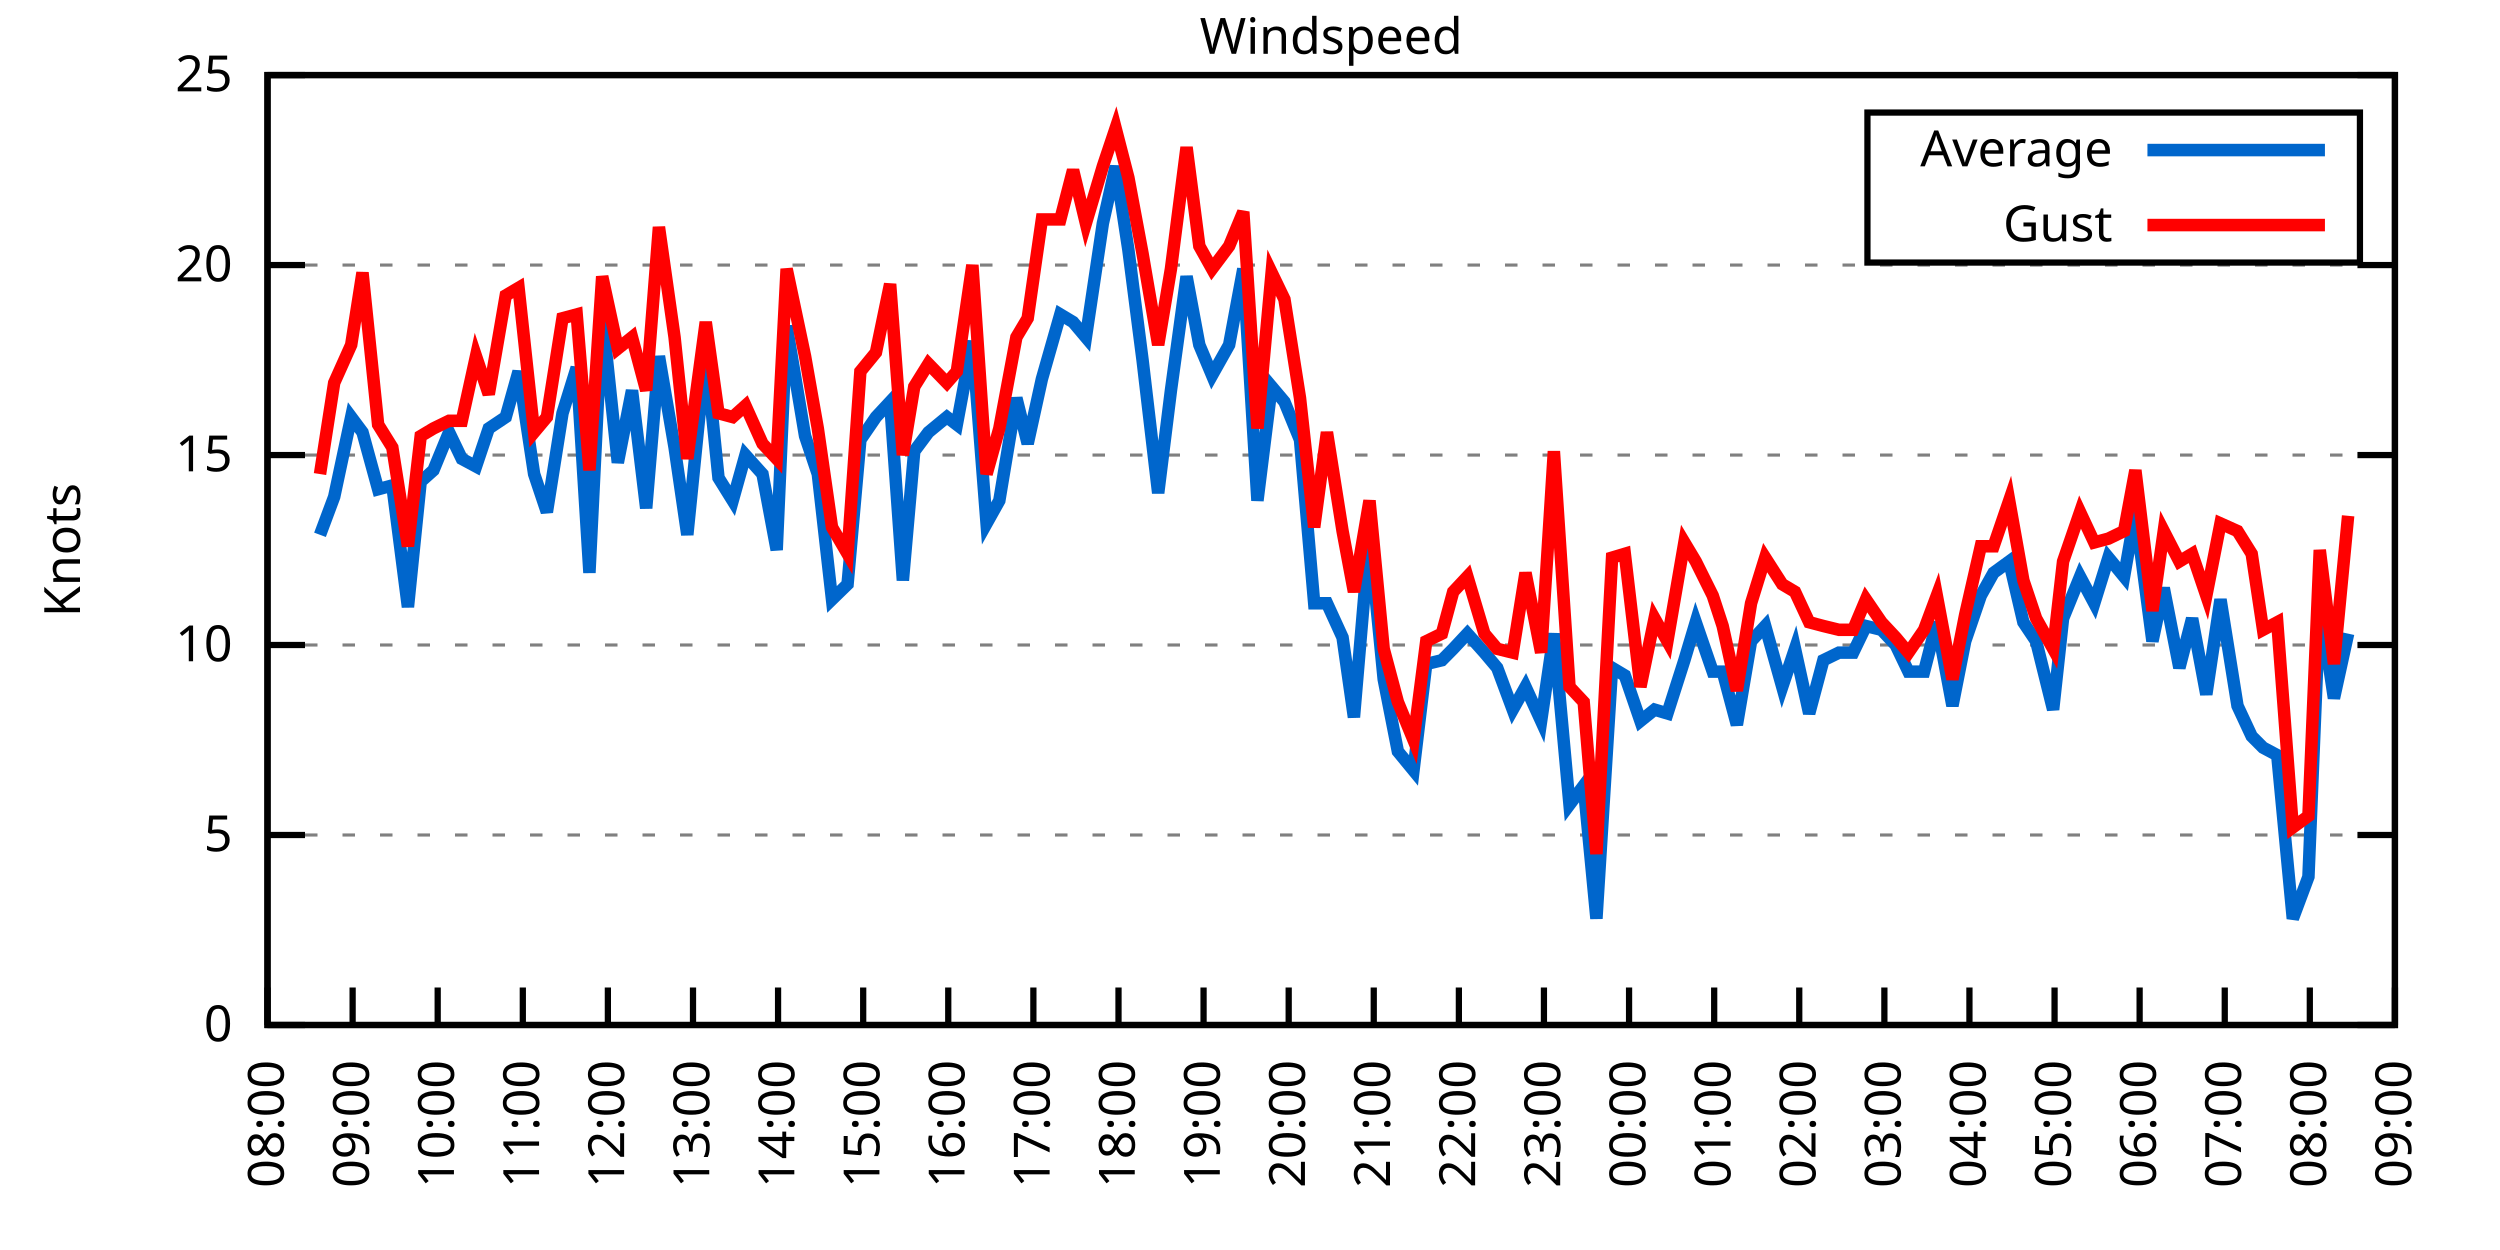
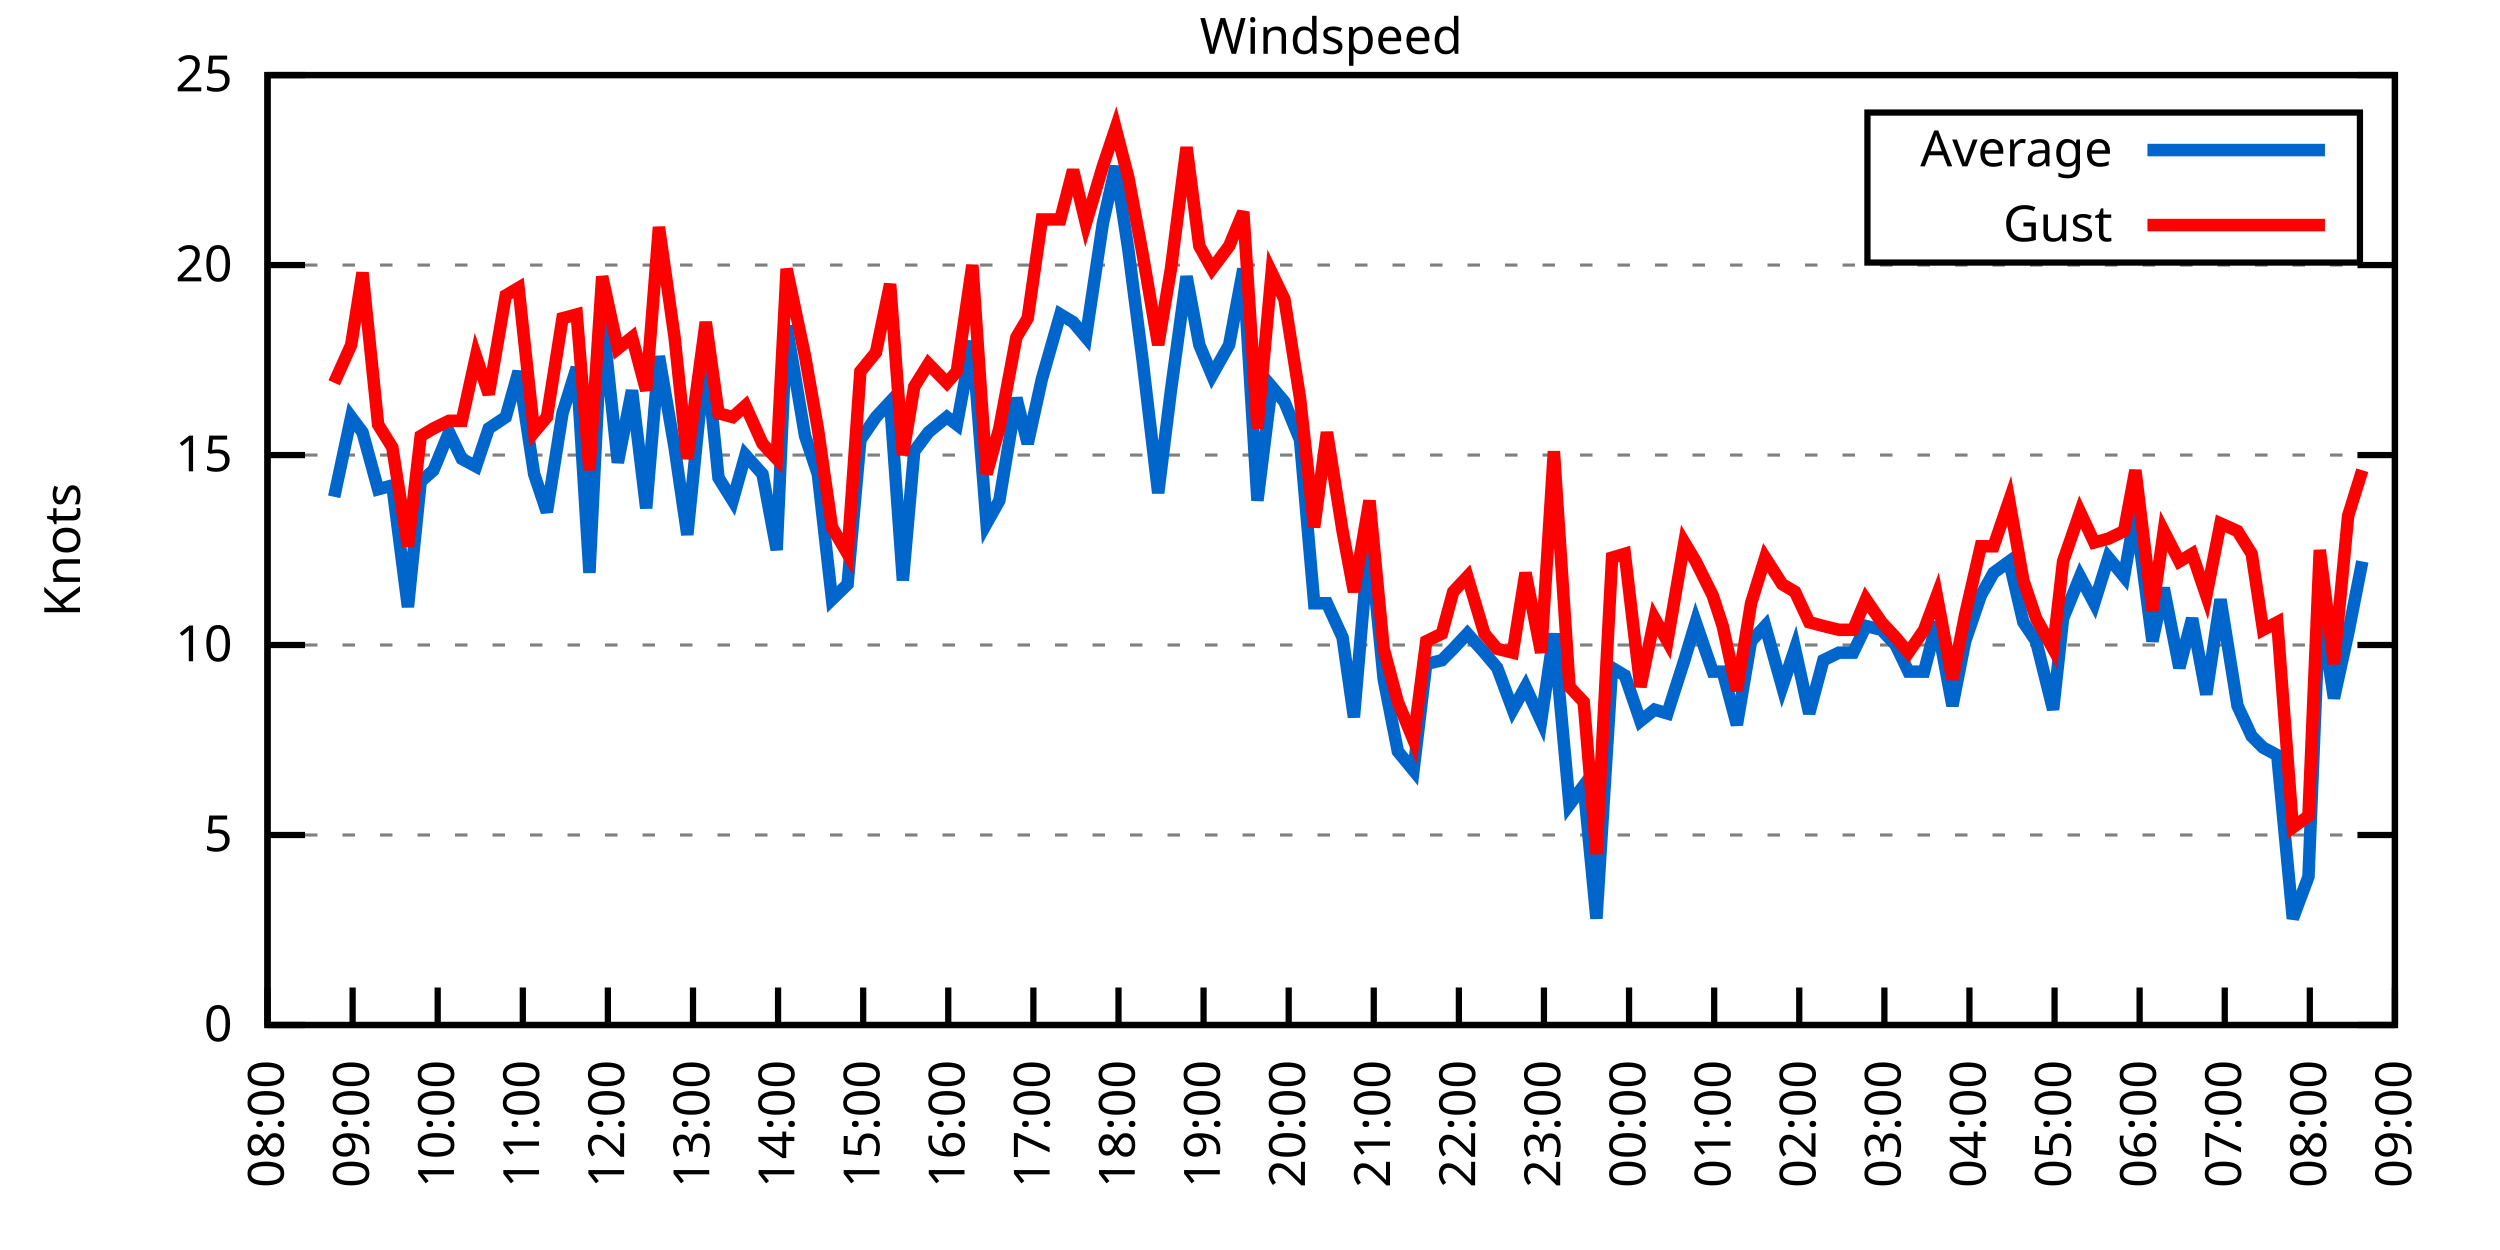
<svg xmlns="http://www.w3.org/2000/svg" xmlns:xlink="http://www.w3.org/1999/xlink" width="400" height="200" viewBox="0 0 400 200">
  <g id="gnuplot_canvas">
    <rect x="0" y="0" width="400" height="200" fill="none" />
    <defs>
      <circle id="gpDot" r="0.5" stroke-width="0.5" stroke="currentColor" />
      <path id="gpPt0" stroke-width="0.333" stroke="currentColor" d="M-1,0 h2 M0,-1 v2" />
      <path id="gpPt1" stroke-width="0.333" stroke="currentColor" d="M-1,-1 L1,1 M1,-1 L-1,1" />
      <path id="gpPt2" stroke-width="0.333" stroke="currentColor" d="M-1,0 L1,0 M0,-1 L0,1 M-1,-1 L1,1 M-1,1 L1,-1" />
      <rect id="gpPt3" stroke-width="0.333" stroke="currentColor" x="-1" y="-1" width="2" height="2" />
      <rect id="gpPt4" stroke-width="0.333" stroke="currentColor" fill="currentColor" x="-1" y="-1" width="2" height="2" />
      <circle id="gpPt5" stroke-width="0.333" stroke="currentColor" cx="0" cy="0" r="1" />
      <use xlink:href="#gpPt5" id="gpPt6" fill="currentColor" stroke="none" />
      <path id="gpPt7" stroke-width="0.333" stroke="currentColor" d="M0,-1.33 L-1.33,0.67 L1.33,0.67 z" />
      <use xlink:href="#gpPt7" id="gpPt8" fill="currentColor" stroke="none" />
      <use xlink:href="#gpPt7" id="gpPt9" stroke="currentColor" transform="rotate(180)" />
      <use xlink:href="#gpPt9" id="gpPt10" fill="currentColor" stroke="none" />
      <use xlink:href="#gpPt3" id="gpPt11" stroke="currentColor" transform="rotate(45)" />
      <use xlink:href="#gpPt11" id="gpPt12" fill="currentColor" stroke="none" />
      <path id="gpPt13" stroke-width="0.333" stroke="currentColor" d="M0,1.330 L1.265,0.411 L0.782,-1.067 L-0.782,-1.076 L-1.265,0.411 z" />
      <use xlink:href="#gpPt13" id="gpPt14" fill="currentColor" stroke="none" />
      <filter id="textbox" filterUnits="objectBoundingBox" x="0" y="0" height="1" width="1">
        <feFlood flood-color="white" flood-opacity="1" result="bgnd" />
        <feComposite in="SourceGraphic" in2="bgnd" operator="atop" />
      </filter>
      <filter id="greybox" filterUnits="objectBoundingBox" x="0" y="0" height="1" width="1">
        <feFlood flood-color="lightgrey" flood-opacity="1" result="grey" />
        <feComposite in="SourceGraphic" in2="grey" operator="atop" />
      </filter>
    </defs>
    <g fill="none" color="white" stroke="currentColor" stroke-width="1.00" stroke-linecap="butt" stroke-linejoin="miter">
</g>
    <g fill="none" color="black" stroke="currentColor" stroke-width="1.00" stroke-linecap="butt" stroke-linejoin="miter">
      <g stroke="none" shape-rendering="crispEdges">
        <polygon fill="rgb(255, 255, 255)" points="42.80,164.00 383.18,164.00 383.18,12.02 42.80,12.02 " />
      </g>
    </g>
    <g fill="none" color="black" stroke="currentColor" stroke-width="1.00" stroke-linecap="butt" stroke-linejoin="miter">
</g>
    <g fill="none" color="black" stroke="black" stroke-width="0.50" stroke-linecap="butt" stroke-linejoin="miter">
</g>
    <g fill="none" color="gray" stroke="currentColor" stroke-width="0.50" stroke-linecap="butt" stroke-linejoin="miter">
      <path stroke="gray" stroke-dasharray="2,4" class="gridline" d="M42.80,164.00 L383.19,164.00  " />
    </g>
    <g fill="none" color="gray" stroke="gray" stroke-width="1.00" stroke-linecap="butt" stroke-linejoin="miter">
</g>
    <g fill="none" color="black" stroke="currentColor" stroke-width="1.00" stroke-linecap="butt" stroke-linejoin="miter">
      <path stroke="black" d="M42.80,164.00 L48.80,164.00 M383.19,164.00 L377.19,164.00  " />
      <g transform="translate(37.20,166.60)" stroke="none" fill="black" font-family="Sans" font-size="8.00" text-anchor="end">
        <text>
          <tspan font-family="Sans"> 0</tspan>
        </text>
      </g>
    </g>
    <g fill="none" color="black" stroke="currentColor" stroke-width="1.00" stroke-linecap="butt" stroke-linejoin="miter">
</g>
    <g fill="none" color="black" stroke="black" stroke-width="0.50" stroke-linecap="butt" stroke-linejoin="miter">
</g>
    <g fill="none" color="gray" stroke="currentColor" stroke-width="0.50" stroke-linecap="butt" stroke-linejoin="miter">
      <path stroke="gray" stroke-dasharray="2,4" class="gridline" d="M42.80,133.60 L383.19,133.60  " />
    </g>
    <g fill="none" color="gray" stroke="gray" stroke-width="1.00" stroke-linecap="butt" stroke-linejoin="miter">
</g>
    <g fill="none" color="black" stroke="currentColor" stroke-width="1.00" stroke-linecap="butt" stroke-linejoin="miter">
      <path stroke="black" d="M42.80,133.60 L48.80,133.60 M383.19,133.60 L377.19,133.60  " />
      <g transform="translate(37.20,136.20)" stroke="none" fill="black" font-family="Sans" font-size="8.00" text-anchor="end">
        <text>
          <tspan font-family="Sans"> 5</tspan>
        </text>
      </g>
    </g>
    <g fill="none" color="black" stroke="currentColor" stroke-width="1.00" stroke-linecap="butt" stroke-linejoin="miter">
</g>
    <g fill="none" color="black" stroke="black" stroke-width="0.50" stroke-linecap="butt" stroke-linejoin="miter">
</g>
    <g fill="none" color="gray" stroke="currentColor" stroke-width="0.50" stroke-linecap="butt" stroke-linejoin="miter">
      <path stroke="gray" stroke-dasharray="2,4" class="gridline" d="M42.80,103.20 L383.19,103.20  " />
    </g>
    <g fill="none" color="gray" stroke="gray" stroke-width="1.00" stroke-linecap="butt" stroke-linejoin="miter">
</g>
    <g fill="none" color="black" stroke="currentColor" stroke-width="1.00" stroke-linecap="butt" stroke-linejoin="miter">
      <path stroke="black" d="M42.80,103.20 L48.80,103.20 M383.19,103.20 L377.19,103.20  " />
      <g transform="translate(37.20,105.80)" stroke="none" fill="black" font-family="Sans" font-size="8.00" text-anchor="end">
        <text>
          <tspan font-family="Sans"> 10</tspan>
        </text>
      </g>
    </g>
    <g fill="none" color="black" stroke="currentColor" stroke-width="1.00" stroke-linecap="butt" stroke-linejoin="miter">
</g>
    <g fill="none" color="black" stroke="black" stroke-width="0.50" stroke-linecap="butt" stroke-linejoin="miter">
</g>
    <g fill="none" color="gray" stroke="currentColor" stroke-width="0.50" stroke-linecap="butt" stroke-linejoin="miter">
      <path stroke="gray" stroke-dasharray="2,4" class="gridline" d="M42.80,72.81 L383.19,72.81  " />
    </g>
    <g fill="none" color="gray" stroke="gray" stroke-width="1.00" stroke-linecap="butt" stroke-linejoin="miter">
</g>
    <g fill="none" color="black" stroke="currentColor" stroke-width="1.00" stroke-linecap="butt" stroke-linejoin="miter">
      <path stroke="black" d="M42.80,72.81 L48.80,72.81 M383.19,72.81 L377.19,72.81  " />
      <g transform="translate(37.20,75.41)" stroke="none" fill="black" font-family="Sans" font-size="8.00" text-anchor="end">
        <text>
          <tspan font-family="Sans"> 15</tspan>
        </text>
      </g>
    </g>
    <g fill="none" color="black" stroke="currentColor" stroke-width="1.00" stroke-linecap="butt" stroke-linejoin="miter">
</g>
    <g fill="none" color="black" stroke="black" stroke-width="0.50" stroke-linecap="butt" stroke-linejoin="miter">
</g>
    <g fill="none" color="gray" stroke="currentColor" stroke-width="0.50" stroke-linecap="butt" stroke-linejoin="miter">
      <path stroke="gray" stroke-dasharray="2,4" class="gridline" d="M42.80,42.41 L383.19,42.41  " />
    </g>
    <g fill="none" color="gray" stroke="gray" stroke-width="1.00" stroke-linecap="butt" stroke-linejoin="miter">
</g>
    <g fill="none" color="black" stroke="currentColor" stroke-width="1.00" stroke-linecap="butt" stroke-linejoin="miter">
      <path stroke="black" d="M42.80,42.41 L48.80,42.41 M383.19,42.41 L377.19,42.41  " />
      <g transform="translate(37.20,45.01)" stroke="none" fill="black" font-family="Sans" font-size="8.00" text-anchor="end">
        <text>
          <tspan font-family="Sans"> 20</tspan>
        </text>
      </g>
    </g>
    <g fill="none" color="black" stroke="currentColor" stroke-width="1.00" stroke-linecap="butt" stroke-linejoin="miter">
</g>
    <g fill="none" color="black" stroke="black" stroke-width="0.50" stroke-linecap="butt" stroke-linejoin="miter">
</g>
    <g fill="none" color="gray" stroke="currentColor" stroke-width="0.50" stroke-linecap="butt" stroke-linejoin="miter">
      <path stroke="gray" stroke-dasharray="2,4" class="gridline" d="M42.80,12.01 L383.19,12.01  " />
    </g>
    <g fill="none" color="gray" stroke="gray" stroke-width="1.00" stroke-linecap="butt" stroke-linejoin="miter">
</g>
    <g fill="none" color="black" stroke="currentColor" stroke-width="1.00" stroke-linecap="butt" stroke-linejoin="miter">
      <path stroke="black" d="M42.80,12.01 L48.80,12.01 M383.19,12.01 L377.19,12.01  " />
      <g transform="translate(37.20,14.61)" stroke="none" fill="black" font-family="Sans" font-size="8.00" text-anchor="end">
        <text>
          <tspan font-family="Sans"> 25</tspan>
        </text>
      </g>
    </g>
    <g fill="none" color="black" stroke="currentColor" stroke-width="1.00" stroke-linecap="butt" stroke-linejoin="miter">
      <path stroke="black" d="M42.80,164.00 L42.80,158.00  " />
      <g transform="translate(45.40,169.60) rotate(270.00)" stroke="none" fill="black" font-family="Sans" font-size="8.00" text-anchor="end">
        <text>
          <tspan font-family="Sans">08:00</tspan>
        </text>
      </g>
    </g>
    <g fill="none" color="black" stroke="currentColor" stroke-width="1.00" stroke-linecap="butt" stroke-linejoin="miter">
      <path stroke="black" d="M56.42,164.00 L56.42,158.00  " />
      <g transform="translate(59.02,169.60) rotate(270.00)" stroke="none" fill="black" font-family="Sans" font-size="8.00" text-anchor="end">
        <text>
          <tspan font-family="Sans">09:00</tspan>
        </text>
      </g>
    </g>
    <g fill="none" color="black" stroke="currentColor" stroke-width="1.00" stroke-linecap="butt" stroke-linejoin="miter">
      <path stroke="black" d="M70.03,164.00 L70.03,158.00  " />
      <g transform="translate(72.63,169.60) rotate(270.00)" stroke="none" fill="black" font-family="Sans" font-size="8.00" text-anchor="end">
        <text>
          <tspan font-family="Sans">10:00</tspan>
        </text>
      </g>
    </g>
    <g fill="none" color="black" stroke="currentColor" stroke-width="1.00" stroke-linecap="butt" stroke-linejoin="miter">
      <path stroke="black" d="M83.65,164.00 L83.65,158.00  " />
      <g transform="translate(86.25,169.60) rotate(270.00)" stroke="none" fill="black" font-family="Sans" font-size="8.00" text-anchor="end">
        <text>
          <tspan font-family="Sans">11:00</tspan>
        </text>
      </g>
    </g>
    <g fill="none" color="black" stroke="currentColor" stroke-width="1.00" stroke-linecap="butt" stroke-linejoin="miter">
      <path stroke="black" d="M97.26,164.00 L97.26,158.00  " />
      <g transform="translate(99.86,169.60) rotate(270.00)" stroke="none" fill="black" font-family="Sans" font-size="8.00" text-anchor="end">
        <text>
          <tspan font-family="Sans">12:00</tspan>
        </text>
      </g>
    </g>
    <g fill="none" color="black" stroke="currentColor" stroke-width="1.00" stroke-linecap="butt" stroke-linejoin="miter">
      <path stroke="black" d="M110.88,164.00 L110.88,158.00  " />
      <g transform="translate(113.48,169.60) rotate(270.00)" stroke="none" fill="black" font-family="Sans" font-size="8.00" text-anchor="end">
        <text>
          <tspan font-family="Sans">13:00</tspan>
        </text>
      </g>
    </g>
    <g fill="none" color="black" stroke="currentColor" stroke-width="1.00" stroke-linecap="butt" stroke-linejoin="miter">
      <path stroke="black" d="M124.49,164.00 L124.49,158.00  " />
      <g transform="translate(127.09,169.60) rotate(270.00)" stroke="none" fill="black" font-family="Sans" font-size="8.00" text-anchor="end">
        <text>
          <tspan font-family="Sans">14:00</tspan>
        </text>
      </g>
    </g>
    <g fill="none" color="black" stroke="currentColor" stroke-width="1.00" stroke-linecap="butt" stroke-linejoin="miter">
      <path stroke="black" d="M138.11,164.00 L138.11,158.00  " />
      <g transform="translate(140.71,169.60) rotate(270.00)" stroke="none" fill="black" font-family="Sans" font-size="8.00" text-anchor="end">
        <text>
          <tspan font-family="Sans">15:00</tspan>
        </text>
      </g>
    </g>
    <g fill="none" color="black" stroke="currentColor" stroke-width="1.00" stroke-linecap="butt" stroke-linejoin="miter">
      <path stroke="black" d="M151.72,164.00 L151.72,158.00  " />
      <g transform="translate(154.32,169.60) rotate(270.00)" stroke="none" fill="black" font-family="Sans" font-size="8.00" text-anchor="end">
        <text>
          <tspan font-family="Sans">16:00</tspan>
        </text>
      </g>
    </g>
    <g fill="none" color="black" stroke="currentColor" stroke-width="1.00" stroke-linecap="butt" stroke-linejoin="miter">
      <path stroke="black" d="M165.34,164.00 L165.34,158.00  " />
      <g transform="translate(167.94,169.60) rotate(270.00)" stroke="none" fill="black" font-family="Sans" font-size="8.00" text-anchor="end">
        <text>
          <tspan font-family="Sans">17:00</tspan>
        </text>
      </g>
    </g>
    <g fill="none" color="black" stroke="currentColor" stroke-width="1.00" stroke-linecap="butt" stroke-linejoin="miter">
      <path stroke="black" d="M178.96,164.00 L178.96,158.00  " />
      <g transform="translate(181.56,169.60) rotate(270.00)" stroke="none" fill="black" font-family="Sans" font-size="8.00" text-anchor="end">
        <text>
          <tspan font-family="Sans">18:00</tspan>
        </text>
      </g>
    </g>
    <g fill="none" color="black" stroke="currentColor" stroke-width="1.00" stroke-linecap="butt" stroke-linejoin="miter">
      <path stroke="black" d="M192.57,164.00 L192.57,158.00  " />
      <g transform="translate(195.17,169.60) rotate(270.00)" stroke="none" fill="black" font-family="Sans" font-size="8.00" text-anchor="end">
        <text>
          <tspan font-family="Sans">19:00</tspan>
        </text>
      </g>
    </g>
    <g fill="none" color="black" stroke="currentColor" stroke-width="1.00" stroke-linecap="butt" stroke-linejoin="miter">
      <path stroke="black" d="M206.19,164.00 L206.19,158.00  " />
      <g transform="translate(208.79,169.60) rotate(270.00)" stroke="none" fill="black" font-family="Sans" font-size="8.00" text-anchor="end">
        <text>
          <tspan font-family="Sans">20:00</tspan>
        </text>
      </g>
    </g>
    <g fill="none" color="black" stroke="currentColor" stroke-width="1.00" stroke-linecap="butt" stroke-linejoin="miter">
      <path stroke="black" d="M219.80,164.00 L219.80,158.00  " />
      <g transform="translate(222.40,169.60) rotate(270.00)" stroke="none" fill="black" font-family="Sans" font-size="8.00" text-anchor="end">
        <text>
          <tspan font-family="Sans">21:00</tspan>
        </text>
      </g>
    </g>
    <g fill="none" color="black" stroke="currentColor" stroke-width="1.00" stroke-linecap="butt" stroke-linejoin="miter">
      <path stroke="black" d="M233.42,164.00 L233.42,158.00  " />
      <g transform="translate(236.02,169.60) rotate(270.00)" stroke="none" fill="black" font-family="Sans" font-size="8.00" text-anchor="end">
        <text>
          <tspan font-family="Sans">22:00</tspan>
        </text>
      </g>
    </g>
    <g fill="none" color="black" stroke="currentColor" stroke-width="1.00" stroke-linecap="butt" stroke-linejoin="miter">
      <path stroke="black" d="M247.03,164.00 L247.03,158.00  " />
      <g transform="translate(249.63,169.60) rotate(270.00)" stroke="none" fill="black" font-family="Sans" font-size="8.00" text-anchor="end">
        <text>
          <tspan font-family="Sans">23:00</tspan>
        </text>
      </g>
    </g>
    <g fill="none" color="black" stroke="currentColor" stroke-width="1.00" stroke-linecap="butt" stroke-linejoin="miter">
      <path stroke="black" d="M260.65,164.00 L260.65,158.00  " />
      <g transform="translate(263.25,169.60) rotate(270.00)" stroke="none" fill="black" font-family="Sans" font-size="8.00" text-anchor="end">
        <text>
          <tspan font-family="Sans">00:00</tspan>
        </text>
      </g>
    </g>
    <g fill="none" color="black" stroke="currentColor" stroke-width="1.00" stroke-linecap="butt" stroke-linejoin="miter">
      <path stroke="black" d="M274.27,164.00 L274.27,158.00  " />
      <g transform="translate(276.87,169.60) rotate(270.00)" stroke="none" fill="black" font-family="Sans" font-size="8.00" text-anchor="end">
        <text>
          <tspan font-family="Sans">01:00</tspan>
        </text>
      </g>
    </g>
    <g fill="none" color="black" stroke="currentColor" stroke-width="1.00" stroke-linecap="butt" stroke-linejoin="miter">
      <path stroke="black" d="M287.88,164.00 L287.88,158.00  " />
      <g transform="translate(290.48,169.60) rotate(270.00)" stroke="none" fill="black" font-family="Sans" font-size="8.00" text-anchor="end">
        <text>
          <tspan font-family="Sans">02:00</tspan>
        </text>
      </g>
    </g>
    <g fill="none" color="black" stroke="currentColor" stroke-width="1.00" stroke-linecap="butt" stroke-linejoin="miter">
      <path stroke="black" d="M301.50,164.00 L301.50,158.00  " />
      <g transform="translate(304.10,169.60) rotate(270.00)" stroke="none" fill="black" font-family="Sans" font-size="8.00" text-anchor="end">
        <text>
          <tspan font-family="Sans">03:00</tspan>
        </text>
      </g>
    </g>
    <g fill="none" color="black" stroke="currentColor" stroke-width="1.00" stroke-linecap="butt" stroke-linejoin="miter">
      <path stroke="black" d="M315.11,164.00 L315.11,158.00  " />
      <g transform="translate(317.71,169.60) rotate(270.00)" stroke="none" fill="black" font-family="Sans" font-size="8.00" text-anchor="end">
        <text>
          <tspan font-family="Sans">04:00</tspan>
        </text>
      </g>
    </g>
    <g fill="none" color="black" stroke="currentColor" stroke-width="1.00" stroke-linecap="butt" stroke-linejoin="miter">
      <path stroke="black" d="M328.73,164.00 L328.73,158.00  " />
      <g transform="translate(331.33,169.60) rotate(270.00)" stroke="none" fill="black" font-family="Sans" font-size="8.00" text-anchor="end">
        <text>
          <tspan font-family="Sans">05:00</tspan>
        </text>
      </g>
    </g>
    <g fill="none" color="black" stroke="currentColor" stroke-width="1.00" stroke-linecap="butt" stroke-linejoin="miter">
      <path stroke="black" d="M342.34,164.00 L342.34,158.00  " />
      <g transform="translate(344.94,169.60) rotate(270.00)" stroke="none" fill="black" font-family="Sans" font-size="8.00" text-anchor="end">
        <text>
          <tspan font-family="Sans">06:00</tspan>
        </text>
      </g>
    </g>
    <g fill="none" color="black" stroke="currentColor" stroke-width="1.00" stroke-linecap="butt" stroke-linejoin="miter">
      <path stroke="black" d="M355.96,164.00 L355.96,158.00  " />
      <g transform="translate(358.56,169.60) rotate(270.00)" stroke="none" fill="black" font-family="Sans" font-size="8.00" text-anchor="end">
        <text>
          <tspan font-family="Sans">07:00</tspan>
        </text>
      </g>
    </g>
    <g fill="none" color="black" stroke="currentColor" stroke-width="1.00" stroke-linecap="butt" stroke-linejoin="miter">
      <path stroke="black" d="M369.57,164.00 L369.57,158.00  " />
      <g transform="translate(372.17,169.60) rotate(270.00)" stroke="none" fill="black" font-family="Sans" font-size="8.00" text-anchor="end">
        <text>
          <tspan font-family="Sans">08:00</tspan>
        </text>
      </g>
    </g>
    <g fill="none" color="black" stroke="currentColor" stroke-width="1.00" stroke-linecap="butt" stroke-linejoin="miter">
      <path stroke="black" d="M383.19,164.00 L383.19,158.00  " />
      <g transform="translate(385.79,169.60) rotate(270.00)" stroke="none" fill="black" font-family="Sans" font-size="8.00" text-anchor="end">
        <text>
          <tspan font-family="Sans">09:00</tspan>
        </text>
      </g>
    </g>
    <g fill="none" color="black" stroke="currentColor" stroke-width="1.00" stroke-linecap="butt" stroke-linejoin="miter">
</g>
    <g fill="none" color="black" stroke="currentColor" stroke-width="1.00" stroke-linecap="butt" stroke-linejoin="miter">
      <path stroke="black" d="M42.80,12.01 L42.80,164.00 L383.19,164.00 L383.19,12.01 L42.80,12.01 Z  " />
    </g>
    <g fill="none" color="black" stroke="currentColor" stroke-width="1.00" stroke-linecap="butt" stroke-linejoin="miter">
</g>
    <g fill="none" color="black" stroke="currentColor" stroke-width="1.00" stroke-linecap="butt" stroke-linejoin="miter">
      <path stroke="black" d="M298.79,42.01 L298.79,18.01 L377.59,18.01 L377.59,42.01 L298.79,42.01 Z  " />
    </g>
    <g id="Windspeed_plot_1">
      <g fill="none" color="white" stroke="black" stroke-width="2.00" stroke-linecap="butt" stroke-linejoin="miter">
</g>
      <g fill="none" color="black" stroke="currentColor" stroke-width="2.00" stroke-linecap="butt" stroke-linejoin="miter">
        <g transform="translate(337.99,26.61)" stroke="none" fill="black" font-family="Sans" font-size="8.00" text-anchor="end">
          <text>
            <tspan font-family="Sans">Average</tspan>
          </text>
        </g>
      </g>
      <g fill="none" color="black" stroke="currentColor" stroke-width="2.00" stroke-linecap="butt" stroke-linejoin="miter">
-         <path stroke="rgb(  0, 102, 204)" d="M343.59,24.01 L371.99,24.01 M51.20,85.57 L53.47,79.49 L56.19,66.73 L58.00,69.16 L60.50,78.28 L62.77,77.67   L65.27,97.12 L67.31,77.06 L69.35,75.24 L71.85,69.16 L73.89,73.41 L76.16,74.63 L78.20,68.55 L80.92,66.73   L82.97,59.43 L85.46,75.85 L87.50,81.93 L90.00,66.12 L92.27,58.82 L94.31,91.65 L96.35,50.31 L98.85,74.02   L101.12,62.47 L103.39,81.32 L105.43,57.00 L107.93,71.59 L109.97,85.57 L112.92,56.39 L114.96,76.45 L117.23,80.10   L119.27,72.81 L122.00,75.85 L124.27,88.00 L125.86,52.14 L128.81,69.77 L130.85,75.85 L133.12,95.91 L135.61,93.48   L137.66,70.37 L140.15,66.73 L142.42,64.29 L144.46,92.87 L146.28,72.20 L148.55,69.16 L151.50,66.73 L153.09,67.94   L155.58,54.57 L157.85,83.75 L159.89,80.10 L162.62,63.69 L164.43,70.98 L166.70,60.65 L169.65,50.31 L171.69,51.53   L173.74,53.96 L176.46,35.72 L178.50,26.60 L180.54,39.98 L182.81,57.61 L185.31,78.89 L187.35,62.47 L189.85,44.23   L191.89,55.18 L193.93,60.04 L196.66,55.18 L198.93,43.02 L201.19,80.10 L203.46,61.86 L205.51,64.29 L208.00,70.37   L210.27,96.52 L212.31,96.52 L214.81,101.99 L216.63,114.76 L219.12,85.57 L221.39,108.68 L223.66,120.23 L226.16,123.27   L228.20,106.24 L230.70,105.64 L232.51,103.81 L234.78,101.38 L237.50,104.42 L239.55,106.85 L242.04,113.54 L244.08,109.89   L246.58,115.36 L248.62,101.38 L251.12,128.74 L253.39,125.70 L255.43,146.98 L257.93,106.85 L259.97,108.07 L262.47,115.36   L264.73,113.54 L266.78,114.15 L269.50,105.64 L271.32,99.56 L274.04,107.46 L275.63,107.46 L277.90,115.97 L280.17,102.60   L282.43,100.16 L285.16,109.89 L287.20,103.81 L289.47,114.15 L291.74,105.64 L294.23,104.42 L296.50,104.42 L298.55,100.16   L301.04,100.77 L303.31,103.20 L305.35,107.46 L307.85,107.46 L309.89,99.56 L312.39,112.93 L314.43,102.60 L316.93,95.30   L318.97,91.65 L321.47,89.83 L323.74,99.56 L325.78,102.60 L328.50,113.54 L330.09,98.95 L332.81,92.26 L335.08,96.52   L337.35,89.22 L339.85,92.26 L341.66,81.93 L344.39,102.60 L346.20,94.08 L348.70,106.85 L350.74,98.95 L353.01,111.11   L355.28,95.91 L358.00,112.93 L360.27,117.80 L362.09,119.62 L364.36,120.83 L366.85,146.98 L369.35,140.29 L371.16,96.52   L373.43,111.72 L375.70,101.38  " />
+         <path stroke="rgb(  0, 102, 204)" d="M343.59,24.01 L371.99,24.01 M53.47,79.49 L56.19,66.73 L58.00,69.16 L60.50,78.28 L62.77,77.67 L65.27,97.12   L67.31,77.06 L69.35,75.24 L71.85,69.16 L73.89,73.41 L76.16,74.63 L78.20,68.55 L80.92,66.73 L82.97,59.43   L85.46,75.85 L87.50,81.93 L90.00,66.12 L92.27,58.82 L94.31,91.65 L96.35,50.31 L98.85,74.02 L101.12,62.47   L103.39,81.32 L105.43,57.00 L107.93,71.59 L109.97,85.57 L112.92,56.39 L114.96,76.45 L117.23,80.10 L119.27,72.81   L122.00,75.85 L124.27,88.00 L125.86,52.14 L128.81,69.77 L130.85,75.85 L133.12,95.91 L135.61,93.48 L137.66,70.37   L140.15,66.73 L142.42,64.29 L144.46,92.87 L146.28,72.20 L148.55,69.16 L151.50,66.73 L153.09,67.94 L155.58,54.57   L157.85,83.75 L159.89,80.10 L162.62,63.69 L164.43,70.98 L166.70,60.65 L169.65,50.31 L171.69,51.53 L173.74,53.96   L176.46,35.72 L178.50,26.60 L180.54,39.98 L182.81,57.61 L185.31,78.89 L187.35,62.47 L189.85,44.23 L191.89,55.18   L193.93,60.04 L196.66,55.18 L198.93,43.02 L201.19,80.10 L203.46,61.86 L205.51,64.29 L208.00,70.37 L210.27,96.52   L212.31,96.52 L214.81,101.99 L216.63,114.76 L219.12,85.57 L221.39,108.68 L223.66,120.23 L226.16,123.27 L228.20,106.24   L230.70,105.64 L232.51,103.81 L234.78,101.38 L237.50,104.42 L239.55,106.85 L242.04,113.54 L244.08,109.89 L246.58,115.36   L248.62,101.38 L251.12,128.74 L253.39,125.70 L255.43,146.98 L257.93,106.85 L259.97,108.07 L262.47,115.36 L264.73,113.54   L266.78,114.15 L269.50,105.64 L271.32,99.56 L274.04,107.46 L275.63,107.46 L277.90,115.97 L280.17,102.60 L282.43,100.16   L285.16,109.89 L287.20,103.81 L289.47,114.15 L291.74,105.64 L294.23,104.42 L296.50,104.42 L298.55,100.16 L301.04,100.77   L303.31,103.20 L305.35,107.46 L307.85,107.46 L309.89,99.56 L312.39,112.93 L314.43,102.60 L316.93,95.30 L318.97,91.65   L321.47,89.83 L323.74,99.56 L325.78,102.60 L328.50,113.54 L330.09,98.95 L332.81,92.26 L335.08,96.52 L337.35,89.22   L339.85,92.26 L341.66,81.93 L344.39,102.60 L346.20,94.08 L348.70,106.85 L350.74,98.95 L353.01,111.11 L355.28,95.91   L358.00,112.93 L360.27,117.80 L362.09,119.62 L364.36,120.83 L366.85,146.98 L369.35,140.29 L371.16,96.52 L373.43,111.72   L375.70,101.38 L377.97,89.83  " />
      </g>
    </g>
    <g id="Windspeed_plot_2">
      <g fill="none" color="black" stroke="currentColor" stroke-width="2.00" stroke-linecap="butt" stroke-linejoin="miter">
        <g transform="translate(337.99,38.61)" stroke="none" fill="black" font-family="Sans" font-size="8.00" text-anchor="end">
          <text>
            <tspan font-family="Sans">Gust</tspan>
          </text>
        </g>
      </g>
      <g fill="none" color="black" stroke="currentColor" stroke-width="2.00" stroke-linecap="butt" stroke-linejoin="miter">
-         <path stroke="rgb(255,   0,   0)" d="M343.59,36.01 L371.99,36.01 M51.20,75.85 L53.47,61.25 L56.19,55.18 L58.00,43.62 L60.50,67.94 L62.77,71.59   L65.27,87.40 L67.31,69.77 L69.35,68.55 L71.85,67.33 L73.89,67.33 L76.16,57.00 L78.20,63.08 L80.92,47.27   L82.97,46.06 L85.46,69.16 L87.50,66.73 L90.00,50.92 L92.27,50.31 L94.31,75.24 L96.35,44.23 L98.85,55.78   L101.12,53.96 L103.39,62.47 L105.43,36.33 L107.93,53.96 L109.97,73.41 L112.92,51.53 L114.96,66.12 L117.23,66.73   L119.27,64.90 L122.00,70.98 L124.27,73.41 L125.86,43.02 L128.81,57.00 L130.85,68.55 L133.12,84.36 L135.61,88.61   L137.66,59.43 L140.15,56.39 L142.42,45.45 L144.46,72.81 L146.28,61.86 L148.55,58.21 L151.50,61.25 L153.09,59.43   L155.58,42.41 L157.85,75.85 L159.89,68.55 L162.62,53.96 L164.43,50.92 L166.70,35.11 L169.65,35.11 L171.69,27.21   L173.74,35.72 L176.46,26.60 L178.50,20.52 L180.54,28.42 L182.81,40.58 L185.31,55.18 L187.35,43.02 L189.85,23.56   L191.89,39.37 L193.93,43.02 L196.66,39.37 L198.93,33.90 L201.19,68.55 L203.46,43.62 L205.51,47.88 L208.00,63.69   L210.27,84.36 L212.31,69.16 L214.81,84.97 L216.63,94.69 L219.12,80.10 L221.39,103.81 L223.66,112.32 L226.16,118.40   L228.20,102.60 L230.70,101.38 L232.51,94.69 L234.78,92.26 L237.50,101.38 L239.55,103.81 L242.04,104.42 L244.08,91.65   L246.58,104.42 L248.62,72.20 L251.12,109.89 L253.39,112.32 L255.43,136.64 L257.93,89.22 L259.97,88.61 L262.47,109.89   L264.73,98.95 L266.78,102.60 L269.50,86.79 L271.32,89.83 L274.04,95.30 L275.63,100.16 L277.90,110.50 L280.17,96.52   L282.43,89.22 L285.16,93.48 L287.20,94.69 L289.47,99.56 L291.74,100.16 L294.23,100.77 L296.50,100.77 L298.55,95.91   L301.04,99.56 L303.31,101.99 L305.35,104.42 L307.85,100.77 L309.89,95.30 L312.39,108.68 L314.43,98.34 L316.93,87.40   L318.97,87.40 L321.47,80.10 L323.74,92.87 L325.78,98.95 L328.50,103.81 L330.09,89.83 L332.81,81.93 L335.08,86.79   L337.35,86.18 L339.85,84.97 L341.66,75.24 L344.39,97.73 L346.20,84.97 L348.70,89.83 L350.74,88.61 L353.01,95.30   L355.28,83.75 L358.00,84.97 L360.27,88.61 L362.09,100.77 L364.36,99.56 L366.85,132.39 L369.35,130.56 L371.16,88.00   L373.43,106.24 L375.70,82.53  " />
+         <path stroke="rgb(255,   0,   0)" d="M343.59,36.01 L371.99,36.01 M53.47,61.25 L56.19,55.18 L58.00,43.62 L60.50,67.94 L62.77,71.59 L65.27,87.40   L67.31,69.77 L69.35,68.55 L71.85,67.33 L73.89,67.33 L76.16,57.00 L78.20,63.08 L80.92,47.27 L82.97,46.06   L85.46,69.16 L87.50,66.73 L90.00,50.92 L92.27,50.31 L94.31,75.24 L96.35,44.23 L98.85,55.78 L101.12,53.96   L103.39,62.47 L105.43,36.33 L107.93,53.96 L109.97,73.41 L112.92,51.53 L114.96,66.12 L117.23,66.73 L119.27,64.90   L122.00,70.98 L124.27,73.41 L125.86,43.02 L128.81,57.00 L130.85,68.55 L133.12,84.36 L135.61,88.61 L137.66,59.43   L140.15,56.39 L142.42,45.45 L144.46,72.81 L146.28,61.86 L148.55,58.21 L151.50,61.25 L153.09,59.43 L155.58,42.41   L157.85,75.85 L159.89,68.55 L162.62,53.96 L164.43,50.92 L166.70,35.11 L169.65,35.11 L171.69,27.21 L173.74,35.72   L176.46,26.60 L178.50,20.52 L180.54,28.42 L182.81,40.58 L185.31,55.18 L187.35,43.02 L189.85,23.56 L191.89,39.37   L193.93,43.02 L196.66,39.37 L198.93,33.90 L201.19,68.55 L203.46,43.62 L205.51,47.88 L208.00,63.69 L210.27,84.36   L212.31,69.16 L214.81,84.97 L216.63,94.69 L219.12,80.10 L221.39,103.81 L223.66,112.32 L226.16,118.40 L228.20,102.60   L230.70,101.38 L232.51,94.69 L234.78,92.26 L237.50,101.38 L239.55,103.81 L242.04,104.42 L244.08,91.65 L246.58,104.42   L248.62,72.20 L251.12,109.89 L253.39,112.32 L255.43,136.64 L257.93,89.22 L259.97,88.61 L262.47,109.89 L264.73,98.95   L266.78,102.60 L269.50,86.79 L271.32,89.83 L274.04,95.30 L275.63,100.16 L277.90,110.50 L280.17,96.52 L282.43,89.22   L285.16,93.48 L287.20,94.69 L289.47,99.56 L291.74,100.16 L294.23,100.77 L296.50,100.77 L298.55,95.91 L301.04,99.56   L303.31,101.99 L305.35,104.42 L307.85,100.77 L309.89,95.30 L312.39,108.68 L314.43,98.34 L316.93,87.40 L318.97,87.40   L321.47,80.10 L323.74,92.87 L325.78,98.95 L328.50,103.81 L330.09,89.83 L332.81,81.93 L335.08,86.79 L337.35,86.18   L339.85,84.97 L341.66,75.24 L344.39,97.73 L346.20,84.97 L348.70,89.83 L350.74,88.61 L353.01,95.30 L355.28,83.75   L358.00,84.97 L360.27,88.61 L362.09,100.77 L364.36,99.56 L366.85,132.39 L369.35,130.56 L371.16,88.00 L373.43,106.24   L375.70,82.53 L377.97,75.24  " />
      </g>
    </g>
    <g fill="none" color="black" stroke="currentColor" stroke-width="2.00" stroke-linecap="butt" stroke-linejoin="miter">
</g>
    <g fill="none" color="black" stroke="black" stroke-width="1.00" stroke-linecap="butt" stroke-linejoin="miter">
</g>
    <g fill="none" color="black" stroke="currentColor" stroke-width="1.00" stroke-linecap="butt" stroke-linejoin="miter">
      <path stroke="black" d="M42.80,12.01 L42.80,164.00 L383.19,164.00 L383.19,12.01 L42.80,12.01 Z  " />
      <g transform="translate(12.80,88.01) rotate(270.00)" stroke="none" fill="black" font-family="Sans" font-size="8.00" text-anchor="middle">
        <text>
          <tspan font-family="Sans">Knots</tspan>
        </text>
      </g>
    </g>
    <g fill="none" color="black" stroke="currentColor" stroke-width="1.00" stroke-linecap="butt" stroke-linejoin="miter">
</g>
    <g fill="none" color="black" stroke="currentColor" stroke-width="1.00" stroke-linecap="butt" stroke-linejoin="miter">
      <g transform="translate(212.99,8.61)" stroke="none" fill="black" font-family="Sans" font-size="8.00" text-anchor="middle">
        <text>
          <tspan font-family="Sans">Windspeed</tspan>
        </text>
      </g>
    </g>
    <g fill="none" color="black" stroke="currentColor" stroke-width="1.00" stroke-linecap="butt" stroke-linejoin="miter">
</g>
  </g>
</svg>
